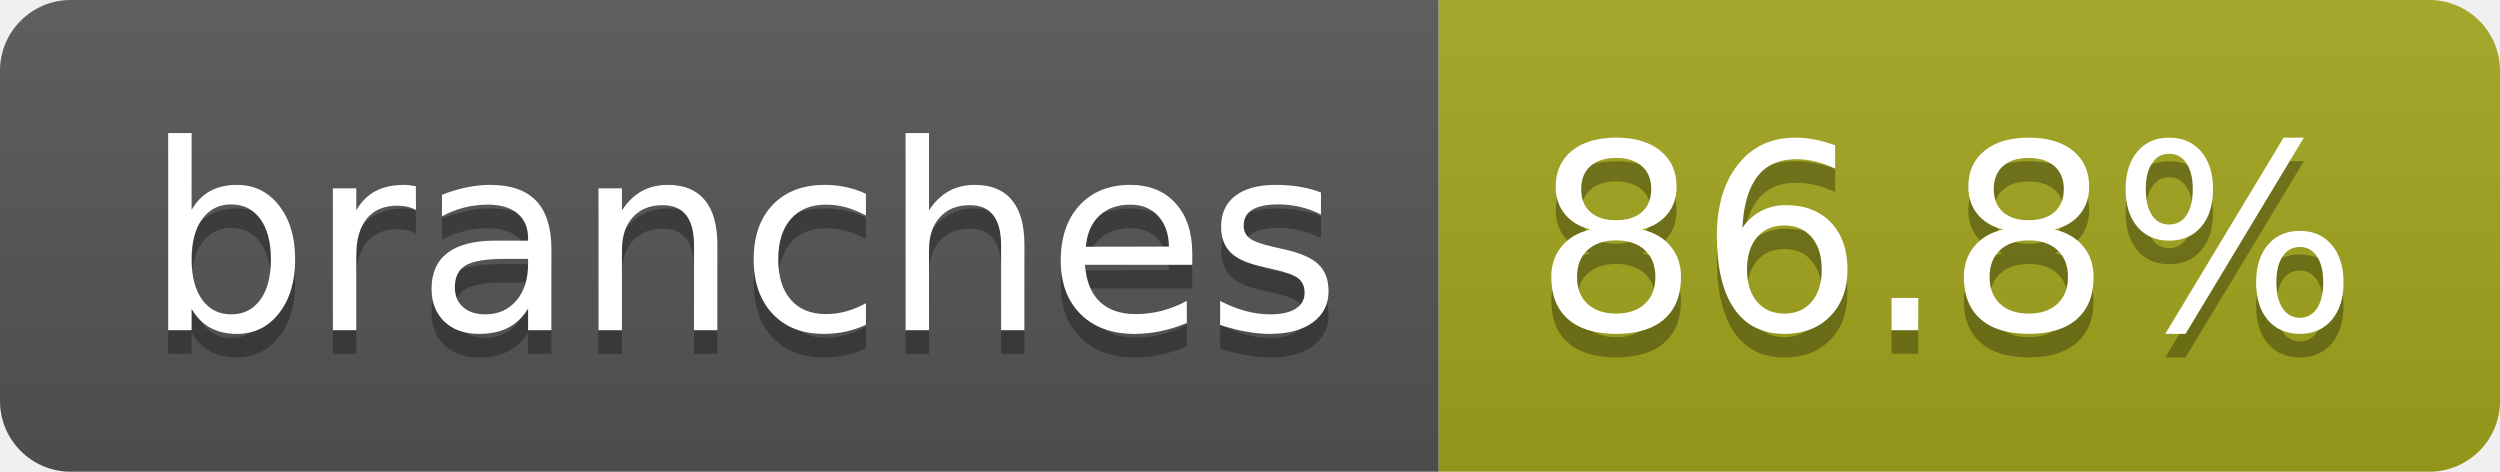
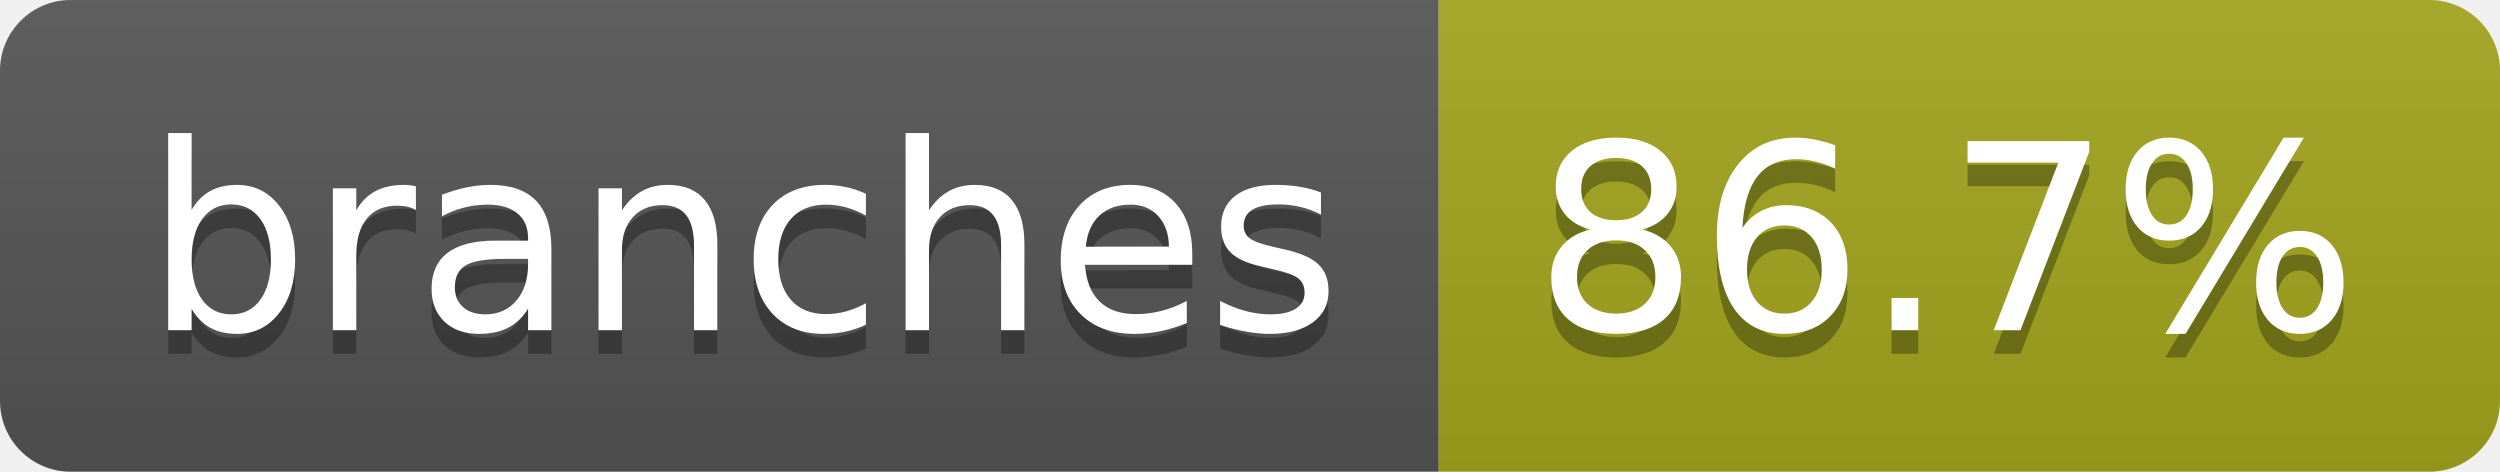
- <svg xmlns="http://www.w3.org/2000/svg" width="106" height="20" role="img" aria-label="branches: 86.8%">
+ <svg xmlns="http://www.w3.org/2000/svg" width="106" height="20" role="img" aria-label="branches: 86.7%">
  <linearGradient id="s" x2="0" y2="100%">
    <stop offset="0" stop-color="#bbb" stop-opacity=".1" />
    <stop offset="1" stop-opacity=".1" />
  </linearGradient>
  <clipPath id="r">
    <rect width="106" height="20" rx="3" fill="#fff" />
  </clipPath>
  <g clip-path="url(#r)">
    <rect width="61" height="20" fill="#555" />
    <rect x="61" width="45" height="20" fill="#a4a61d" />
    <rect width="106" height="20" fill="url(#s)" />
  </g>
  <g fill="#fff" text-anchor="middle" font-family="Verdana,Geneva,DejaVu Sans,sans-serif" text-rendering="geometricPrecision" font-size="110">
    <text aria-hidden="true" x="315" y="150" fill="#010101" fill-opacity=".3" transform="scale(.1)" textLength="507">branches</text>
    <text x="315" y="140" transform="scale(.1)" fill="#fff" textLength="507">branches</text>
-     <text aria-hidden="true" x="825" y="150" fill="#010101" fill-opacity=".3" transform="scale(.1)" textLength="350">86.8%</text>
-     <text x="825" y="140" transform="scale(.1)" fill="#fff" textLength="350">86.8%</text>
+     <text aria-hidden="true" x="825" y="150" fill="#010101" fill-opacity=".3" transform="scale(.1)" textLength="350">86.7%</text>
+     <text x="825" y="140" transform="scale(.1)" fill="#fff" textLength="350">86.7%</text>
  </g>
</svg>
